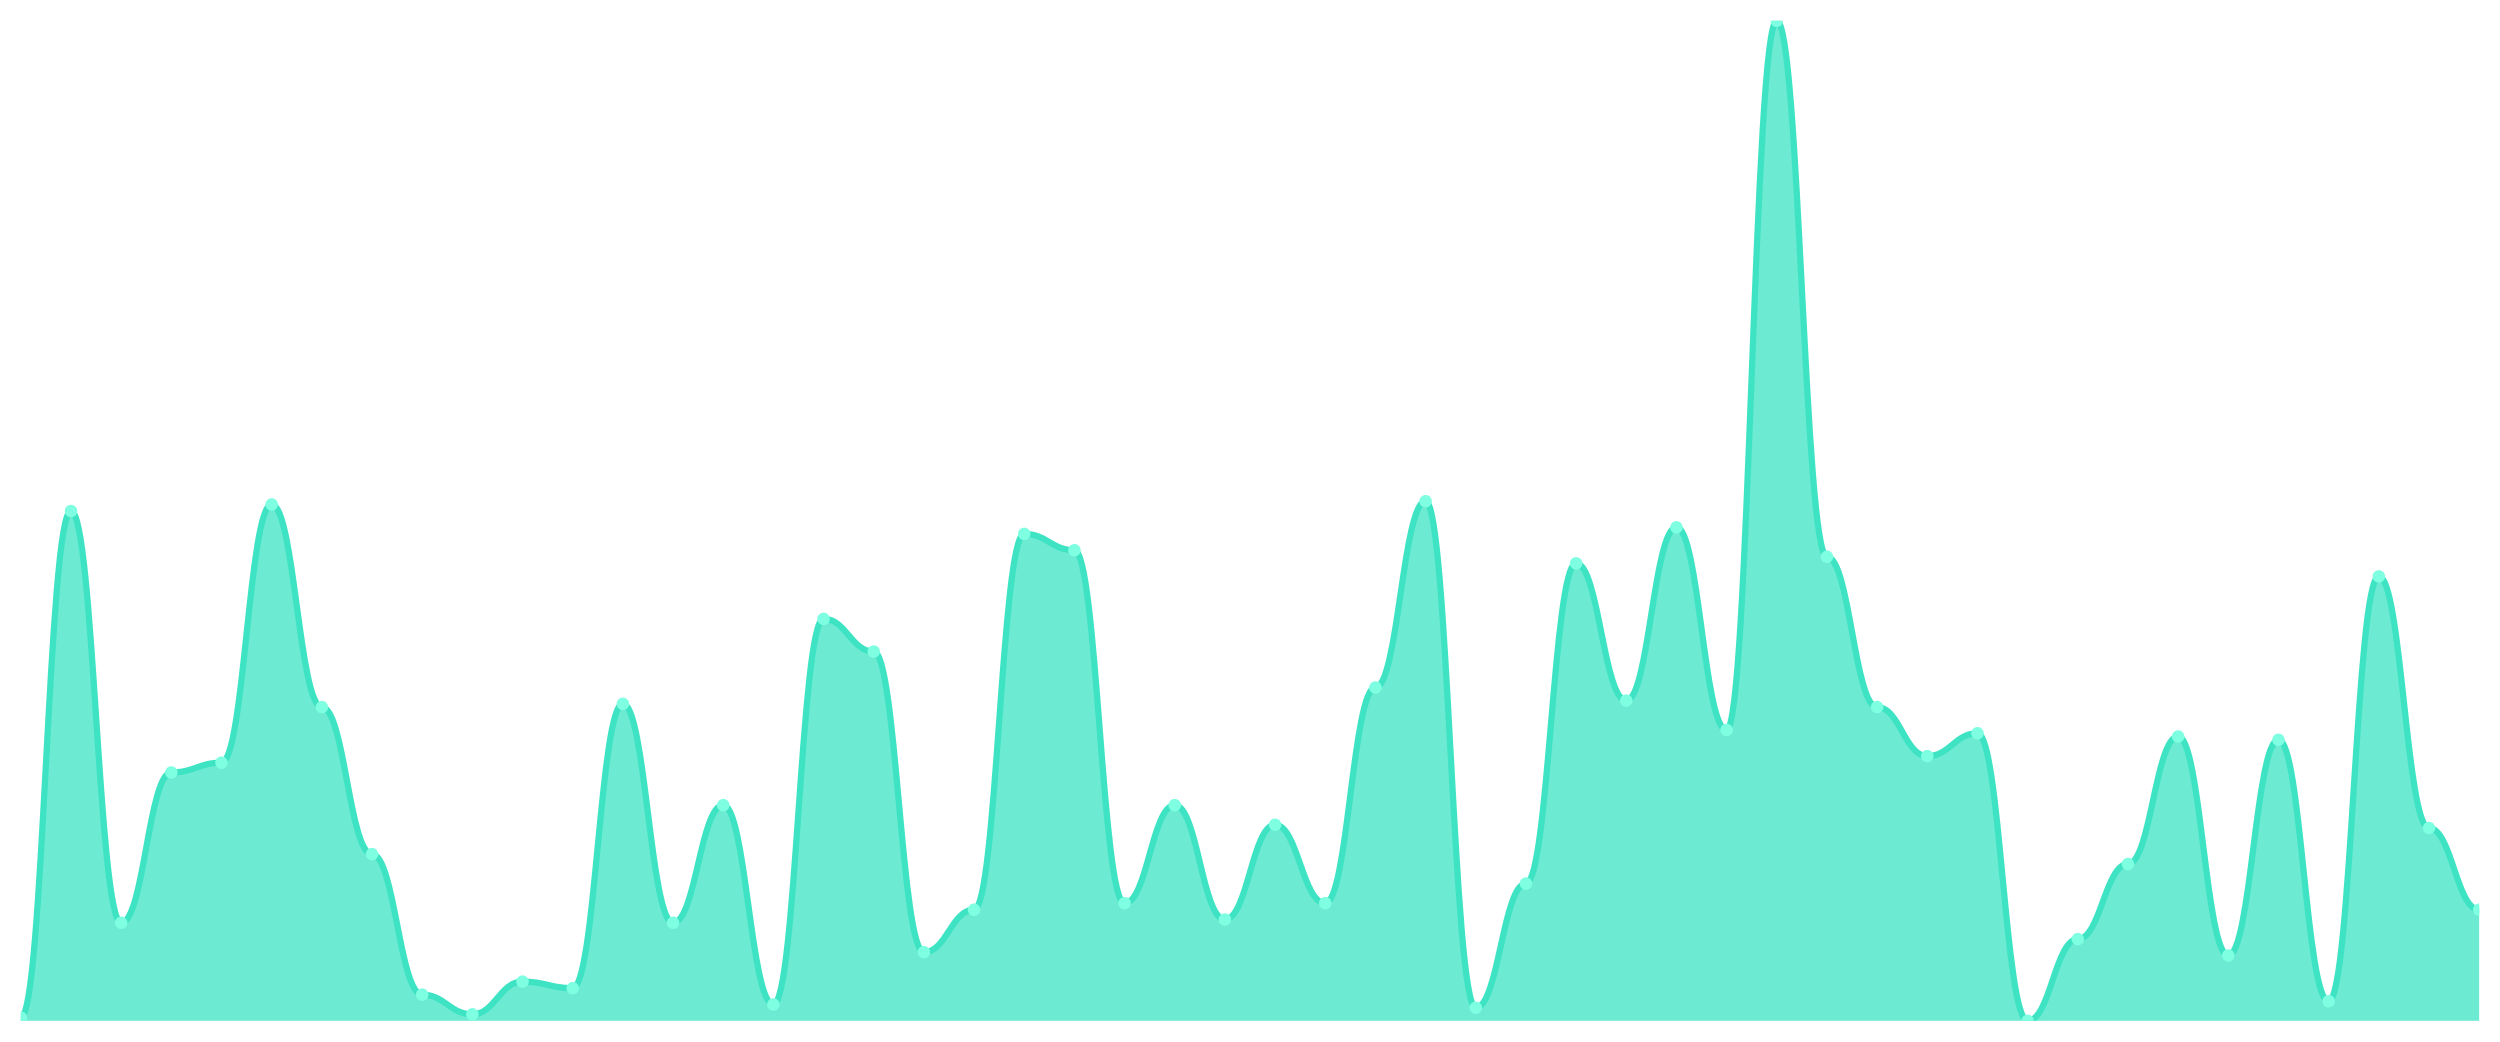
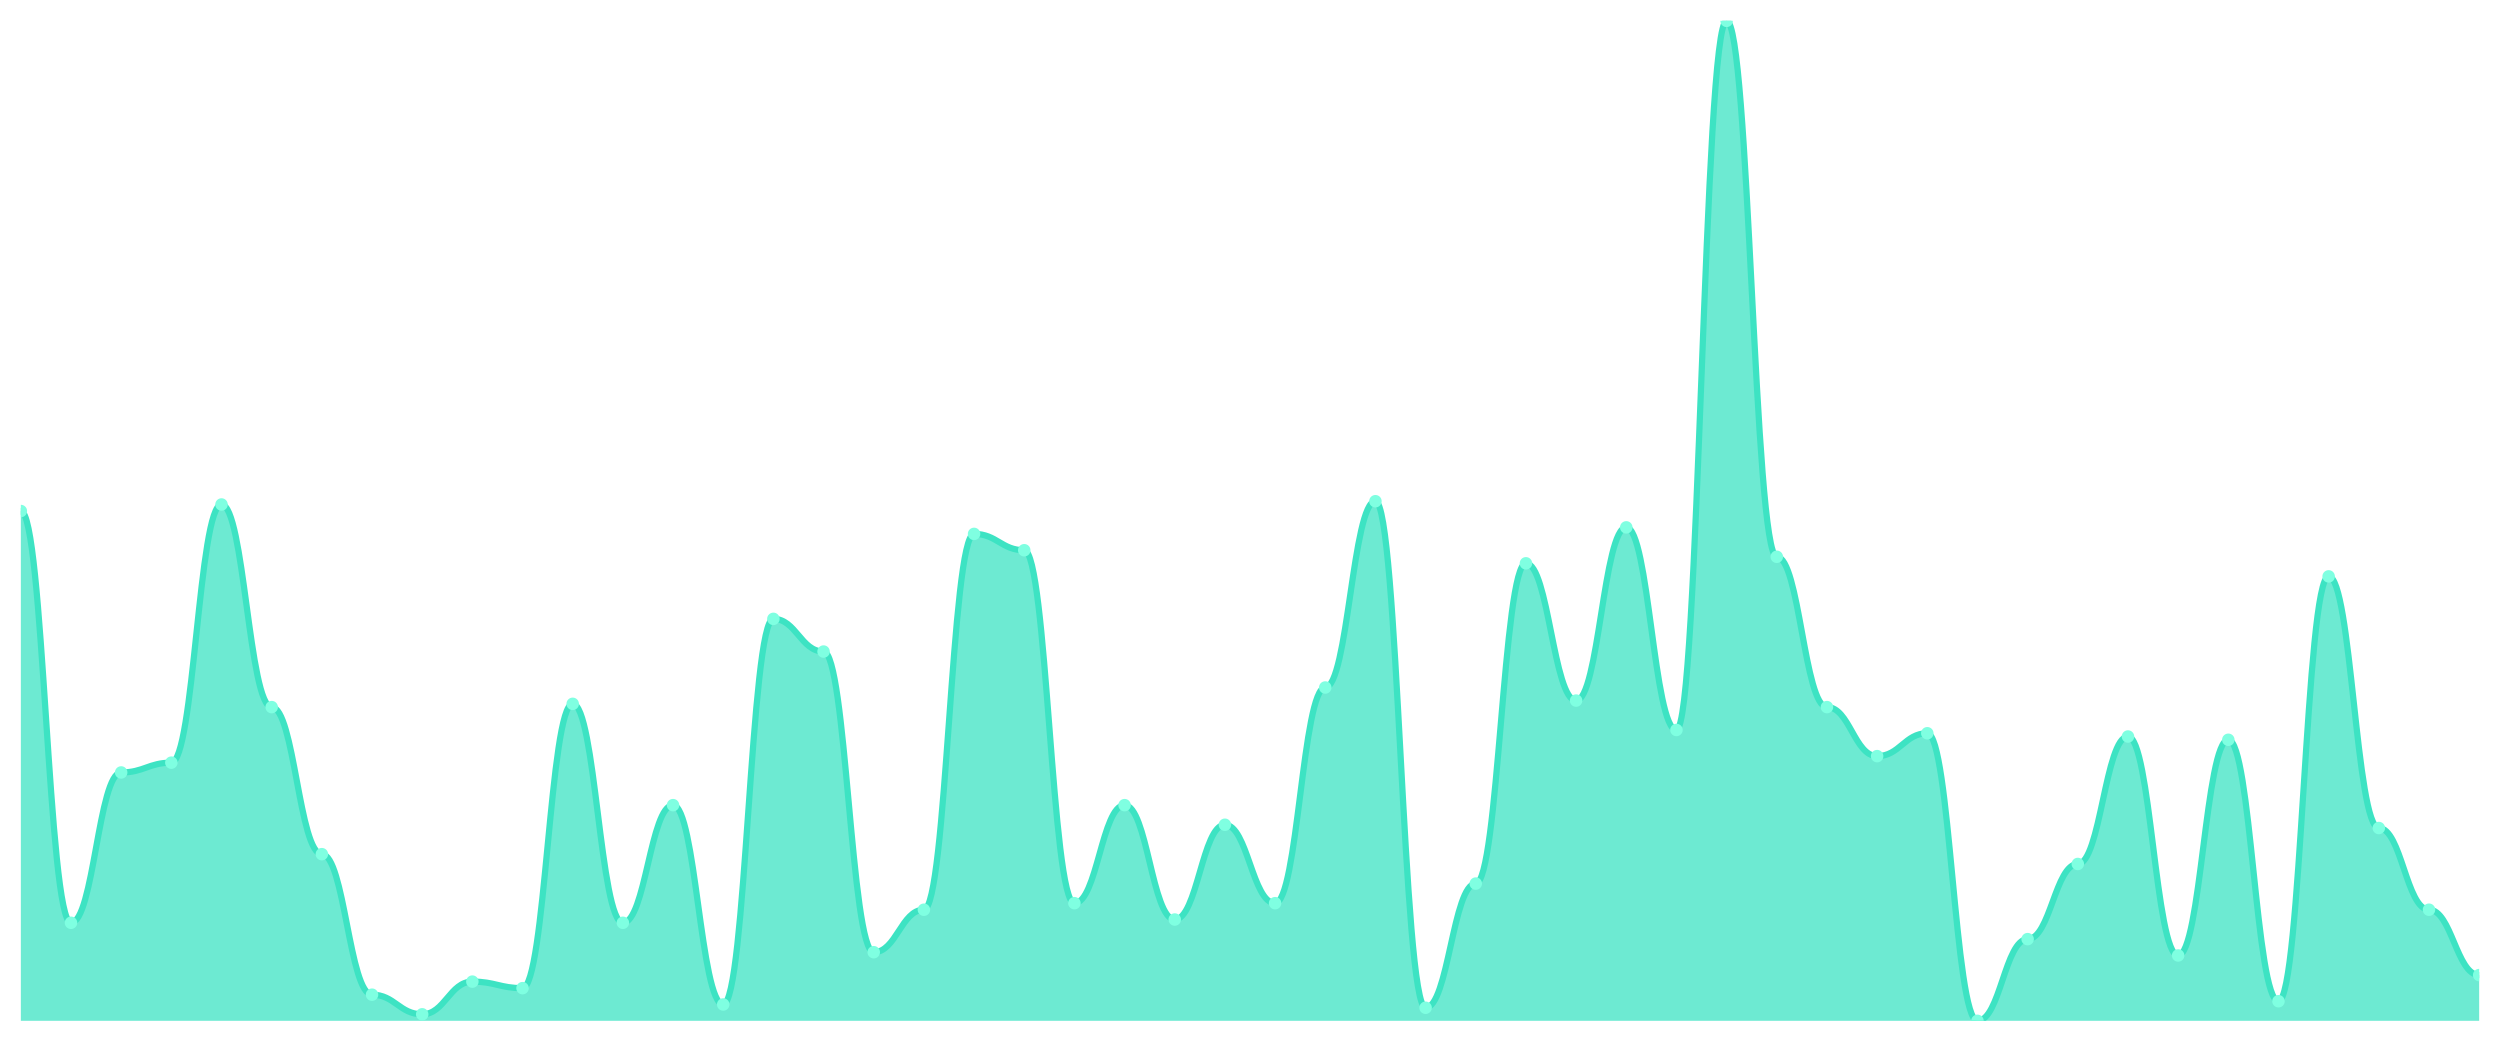
<svg xmlns="http://www.w3.org/2000/svg" viewBox="0 0 1200 500" width="1200" height="500">
  <defs>
    <clipPath id="c">
      <rect x="10" y="10" width="1180" height="480" />
    </clipPath>
  </defs>
  <rect width="1200" height="500" fill="none" />
  <g clip-path="url(#c)">
-     <path d="M 10,490 L 10,488.431 C 20.837,488.431 23.245,245.294 34.082,245.294 C 44.918,245.294 47.327,442.941 58.163,442.941 C 69,442.941 71.408,370.784 82.245,370.784 C 93.082,370.784 95.49,366.078 106.327,366.078 C 117.163,366.078 119.571,242.157 130.408,242.157 C 141.245,242.157 143.653,339.412 154.49,339.412 C 165.327,339.412 167.735,410 178.571,410 C 189.408,410 191.816,477.451 202.653,477.451 C 213.49,477.451 215.898,486.863 226.735,486.863 C 237.571,486.863 239.98,471.176 250.816,471.176 C 261.653,471.176 264.061,474.314 274.898,474.314 C 285.735,474.314 288.143,337.843 298.98,337.843 C 309.816,337.843 312.224,442.941 323.061,442.941 C 333.898,442.941 336.306,386.471 347.143,386.471 C 357.98,386.471 360.388,482.157 371.224,482.157 C 382.061,482.157 384.469,297.059 395.306,297.059 C 406.143,297.059 408.551,312.745 419.388,312.745 C 430.224,312.745 432.633,457.059 443.469,457.059 C 454.306,457.059 456.714,436.667 467.551,436.667 C 478.388,436.667 480.796,256.275 491.633,256.275 C 502.469,256.275 504.878,264.118 515.714,264.118 C 526.551,264.118 528.959,433.529 539.796,433.529 C 550.633,433.529 553.041,386.471 563.878,386.471 C 574.714,386.471 577.122,441.373 587.959,441.373 C 598.796,441.373 601.204,395.882 612.041,395.882 C 622.878,395.882 625.286,433.529 636.122,433.529 C 646.959,433.529 649.367,330 660.204,330 C 671.041,330 673.449,240.588 684.286,240.588 C 695.122,240.588 697.531,483.725 708.367,483.725 C 719.204,483.725 721.612,424.118 732.449,424.118 C 743.286,424.118 745.694,270.392 756.531,270.392 C 767.367,270.392 769.776,336.275 780.612,336.275 C 791.449,336.275 793.857,253.137 804.694,253.137 C 815.531,253.137 817.939,350.392 828.776,350.392 C 839.612,350.392 842.02,10 852.857,10 C 863.694,10 866.102,267.255 876.939,267.255 C 887.776,267.255 890.184,339.412 901.02,339.412 C 911.857,339.412 914.265,362.941 925.102,362.941 C 935.939,362.941 938.347,351.961 949.184,351.961 C 960.02,351.961 962.429,490 973.265,490 C 984.102,490 986.51,450.784 997.347,450.784 C 1008.184,450.784 1010.592,414.706 1021.429,414.706 C 1032.265,414.706 1034.673,353.529 1045.51,353.529 C 1056.347,353.529 1058.755,458.627 1069.592,458.627 C 1080.429,458.627 1082.837,355.098 1093.673,355.098 C 1104.51,355.098 1106.918,480.588 1117.755,480.588 C 1128.592,480.588 1131,276.667 1141.837,276.667 C 1152.673,276.667 1155.082,397.451 1165.918,397.451 C 1176.755,397.451 1179.163,436.667 1190,436.667 L 1190,490 Z" fill="rgba(61,227,195,0.75)" />
-     <path d="M 10,488.431 C 20.837,488.431 23.245,245.294 34.082,245.294 C 44.918,245.294 47.327,442.941 58.163,442.941 C 69,442.941 71.408,370.784 82.245,370.784 C 93.082,370.784 95.49,366.078 106.327,366.078 C 117.163,366.078 119.571,242.157 130.408,242.157 C 141.245,242.157 143.653,339.412 154.49,339.412 C 165.327,339.412 167.735,410 178.571,410 C 189.408,410 191.816,477.451 202.653,477.451 C 213.49,477.451 215.898,486.863 226.735,486.863 C 237.571,486.863 239.98,471.176 250.816,471.176 C 261.653,471.176 264.061,474.314 274.898,474.314 C 285.735,474.314 288.143,337.843 298.98,337.843 C 309.816,337.843 312.224,442.941 323.061,442.941 C 333.898,442.941 336.306,386.471 347.143,386.471 C 357.98,386.471 360.388,482.157 371.224,482.157 C 382.061,482.157 384.469,297.059 395.306,297.059 C 406.143,297.059 408.551,312.745 419.388,312.745 C 430.224,312.745 432.633,457.059 443.469,457.059 C 454.306,457.059 456.714,436.667 467.551,436.667 C 478.388,436.667 480.796,256.275 491.633,256.275 C 502.469,256.275 504.878,264.118 515.714,264.118 C 526.551,264.118 528.959,433.529 539.796,433.529 C 550.633,433.529 553.041,386.471 563.878,386.471 C 574.714,386.471 577.122,441.373 587.959,441.373 C 598.796,441.373 601.204,395.882 612.041,395.882 C 622.878,395.882 625.286,433.529 636.122,433.529 C 646.959,433.529 649.367,330 660.204,330 C 671.041,330 673.449,240.588 684.286,240.588 C 695.122,240.588 697.531,483.725 708.367,483.725 C 719.204,483.725 721.612,424.118 732.449,424.118 C 743.286,424.118 745.694,270.392 756.531,270.392 C 767.367,270.392 769.776,336.275 780.612,336.275 C 791.449,336.275 793.857,253.137 804.694,253.137 C 815.531,253.137 817.939,350.392 828.776,350.392 C 839.612,350.392 842.02,10 852.857,10 C 863.694,10 866.102,267.255 876.939,267.255 C 887.776,267.255 890.184,339.412 901.02,339.412 C 911.857,339.412 914.265,362.941 925.102,362.941 C 935.939,362.941 938.347,351.961 949.184,351.961 C 960.02,351.961 962.429,490 973.265,490 C 984.102,490 986.51,450.784 997.347,450.784 C 1008.184,450.784 1010.592,414.706 1021.429,414.706 C 1032.265,414.706 1034.673,353.529 1045.51,353.529 C 1056.347,353.529 1058.755,458.627 1069.592,458.627 C 1080.429,458.627 1082.837,355.098 1093.673,355.098 C 1104.51,355.098 1106.918,480.588 1117.755,480.588 C 1128.592,480.588 1131,276.667 1141.837,276.667 C 1152.673,276.667 1155.082,397.451 1165.918,397.451 C 1176.755,397.451 1179.163,436.667 1190,436.667" fill="none" stroke="#3de3c3" stroke-width="3" stroke-linecap="round" stroke-linejoin="round" />
-     <circle cx="10" cy="488.431" r="3" fill="#7fffe1" />
-     <circle cx="34.082" cy="245.294" r="3" fill="#7fffe1" />
-     <circle cx="58.163" cy="442.941" r="3" fill="#7fffe1" />
-     <circle cx="82.245" cy="370.784" r="3" fill="#7fffe1" />
-     <circle cx="106.327" cy="366.078" r="3" fill="#7fffe1" />
-     <circle cx="130.408" cy="242.157" r="3" fill="#7fffe1" />
-     <circle cx="154.49" cy="339.412" r="3" fill="#7fffe1" />
-     <circle cx="178.571" cy="410" r="3" fill="#7fffe1" />
-     <circle cx="202.653" cy="477.451" r="3" fill="#7fffe1" />
-     <circle cx="226.735" cy="486.863" r="3" fill="#7fffe1" />
-     <circle cx="250.816" cy="471.176" r="3" fill="#7fffe1" />
-     <circle cx="274.898" cy="474.314" r="3" fill="#7fffe1" />
-     <circle cx="298.98" cy="337.843" r="3" fill="#7fffe1" />
-     <circle cx="323.061" cy="442.941" r="3" fill="#7fffe1" />
-     <circle cx="347.143" cy="386.471" r="3" fill="#7fffe1" />
-     <circle cx="371.224" cy="482.157" r="3" fill="#7fffe1" />
-     <circle cx="395.306" cy="297.059" r="3" fill="#7fffe1" />
-     <circle cx="419.388" cy="312.745" r="3" fill="#7fffe1" />
-     <circle cx="443.469" cy="457.059" r="3" fill="#7fffe1" />
-     <circle cx="467.551" cy="436.667" r="3" fill="#7fffe1" />
-     <circle cx="491.633" cy="256.275" r="3" fill="#7fffe1" />
-     <circle cx="515.714" cy="264.118" r="3" fill="#7fffe1" />
-     <circle cx="539.796" cy="433.529" r="3" fill="#7fffe1" />
-     <circle cx="563.878" cy="386.471" r="3" fill="#7fffe1" />
-     <circle cx="587.959" cy="441.373" r="3" fill="#7fffe1" />
-     <circle cx="612.041" cy="395.882" r="3" fill="#7fffe1" />
-     <circle cx="636.122" cy="433.529" r="3" fill="#7fffe1" />
-     <circle cx="660.204" cy="330" r="3" fill="#7fffe1" />
-     <circle cx="684.286" cy="240.588" r="3" fill="#7fffe1" />
-     <circle cx="708.367" cy="483.725" r="3" fill="#7fffe1" />
-     <circle cx="732.449" cy="424.118" r="3" fill="#7fffe1" />
-     <circle cx="756.531" cy="270.392" r="3" fill="#7fffe1" />
-     <circle cx="780.612" cy="336.275" r="3" fill="#7fffe1" />
-     <circle cx="804.694" cy="253.137" r="3" fill="#7fffe1" />
-     <circle cx="828.776" cy="350.392" r="3" fill="#7fffe1" />
-     <circle cx="852.857" cy="10" r="3" fill="#7fffe1" />
-     <circle cx="876.939" cy="267.255" r="3" fill="#7fffe1" />
-     <circle cx="901.02" cy="339.412" r="3" fill="#7fffe1" />
-     <circle cx="925.102" cy="362.941" r="3" fill="#7fffe1" />
-     <circle cx="949.184" cy="351.961" r="3" fill="#7fffe1" />
-     <circle cx="973.265" cy="490" r="3" fill="#7fffe1" />
-     <circle cx="997.347" cy="450.784" r="3" fill="#7fffe1" />
-     <circle cx="1021.429" cy="414.706" r="3" fill="#7fffe1" />
-     <circle cx="1045.51" cy="353.529" r="3" fill="#7fffe1" />
-     <circle cx="1069.592" cy="458.627" r="3" fill="#7fffe1" />
-     <circle cx="1093.673" cy="355.098" r="3" fill="#7fffe1" />
-     <circle cx="1117.755" cy="480.588" r="3" fill="#7fffe1" />
-     <circle cx="1141.837" cy="276.667" r="3" fill="#7fffe1" />
-     <circle cx="1165.918" cy="397.451" r="3" fill="#7fffe1" />
-     <circle cx="1190" cy="436.667" r="3" fill="#7fffe1" />
+     <path d="M 10,490 L 10,245.294 C 20.837,245.294 23.245,442.941 34.082,442.941 C 44.918,442.941 47.327,370.784 58.163,370.784 C 69,370.784 71.408,366.078 82.245,366.078 C 93.082,366.078 95.49,242.157 106.327,242.157 C 117.163,242.157 119.571,339.412 130.408,339.412 C 141.245,339.412 143.653,410 154.49,410 C 165.327,410 167.735,477.451 178.571,477.451 C 189.408,477.451 191.816,486.863 202.653,486.863 C 213.49,486.863 215.898,471.176 226.735,471.176 C 237.571,471.176 239.98,474.314 250.816,474.314 C 261.653,474.314 264.061,337.843 274.898,337.843 C 285.735,337.843 288.143,442.941 298.98,442.941 C 309.816,442.941 312.224,386.471 323.061,386.471 C 333.898,386.471 336.306,482.157 347.143,482.157 C 357.98,482.157 360.388,297.059 371.224,297.059 C 382.061,297.059 384.469,312.745 395.306,312.745 C 406.143,312.745 408.551,457.059 419.388,457.059 C 430.224,457.059 432.633,436.667 443.469,436.667 C 454.306,436.667 456.714,256.275 467.551,256.275 C 478.388,256.275 480.796,264.118 491.633,264.118 C 502.469,264.118 504.878,433.529 515.714,433.529 C 526.551,433.529 528.959,386.471 539.796,386.471 C 550.633,386.471 553.041,441.373 563.878,441.373 C 574.714,441.373 577.122,395.882 587.959,395.882 C 598.796,395.882 601.204,433.529 612.041,433.529 C 622.878,433.529 625.286,330 636.122,330 C 646.959,330 649.367,240.588 660.204,240.588 C 671.041,240.588 673.449,483.725 684.286,483.725 C 695.122,483.725 697.531,424.118 708.367,424.118 C 719.204,424.118 721.612,270.392 732.449,270.392 C 743.286,270.392 745.694,336.275 756.531,336.275 C 767.367,336.275 769.776,253.137 780.612,253.137 C 791.449,253.137 793.857,350.392 804.694,350.392 C 815.531,350.392 817.939,10 828.776,10 C 839.612,10 842.02,267.255 852.857,267.255 C 863.694,267.255 866.102,339.412 876.939,339.412 C 887.776,339.412 890.184,362.941 901.02,362.941 C 911.857,362.941 914.265,351.961 925.102,351.961 C 935.939,351.961 938.347,490 949.184,490 C 960.02,490 962.429,450.784 973.265,450.784 C 984.102,450.784 986.51,414.706 997.347,414.706 C 1008.184,414.706 1010.592,353.529 1021.429,353.529 C 1032.265,353.529 1034.673,458.627 1045.51,458.627 C 1056.347,458.627 1058.755,355.098 1069.592,355.098 C 1080.429,355.098 1082.837,480.588 1093.673,480.588 C 1104.51,480.588 1106.918,276.667 1117.755,276.667 C 1128.592,276.667 1131,397.451 1141.837,397.451 C 1152.673,397.451 1155.082,436.667 1165.918,436.667 C 1176.755,436.667 1179.163,468.039 1190,468.039 L 1190,490 Z" fill="rgba(61,227,195,0.75)" />
+     <path d="M 10,245.294 C 20.837,245.294 23.245,442.941 34.082,442.941 C 44.918,442.941 47.327,370.784 58.163,370.784 C 69,370.784 71.408,366.078 82.245,366.078 C 93.082,366.078 95.49,242.157 106.327,242.157 C 117.163,242.157 119.571,339.412 130.408,339.412 C 141.245,339.412 143.653,410 154.49,410 C 165.327,410 167.735,477.451 178.571,477.451 C 189.408,477.451 191.816,486.863 202.653,486.863 C 213.49,486.863 215.898,471.176 226.735,471.176 C 237.571,471.176 239.98,474.314 250.816,474.314 C 261.653,474.314 264.061,337.843 274.898,337.843 C 285.735,337.843 288.143,442.941 298.98,442.941 C 309.816,442.941 312.224,386.471 323.061,386.471 C 333.898,386.471 336.306,482.157 347.143,482.157 C 357.98,482.157 360.388,297.059 371.224,297.059 C 382.061,297.059 384.469,312.745 395.306,312.745 C 406.143,312.745 408.551,457.059 419.388,457.059 C 430.224,457.059 432.633,436.667 443.469,436.667 C 454.306,436.667 456.714,256.275 467.551,256.275 C 478.388,256.275 480.796,264.118 491.633,264.118 C 502.469,264.118 504.878,433.529 515.714,433.529 C 526.551,433.529 528.959,386.471 539.796,386.471 C 550.633,386.471 553.041,441.373 563.878,441.373 C 574.714,441.373 577.122,395.882 587.959,395.882 C 598.796,395.882 601.204,433.529 612.041,433.529 C 622.878,433.529 625.286,330 636.122,330 C 646.959,330 649.367,240.588 660.204,240.588 C 671.041,240.588 673.449,483.725 684.286,483.725 C 695.122,483.725 697.531,424.118 708.367,424.118 C 719.204,424.118 721.612,270.392 732.449,270.392 C 743.286,270.392 745.694,336.275 756.531,336.275 C 767.367,336.275 769.776,253.137 780.612,253.137 C 791.449,253.137 793.857,350.392 804.694,350.392 C 815.531,350.392 817.939,10 828.776,10 C 839.612,10 842.02,267.255 852.857,267.255 C 863.694,267.255 866.102,339.412 876.939,339.412 C 887.776,339.412 890.184,362.941 901.02,362.941 C 911.857,362.941 914.265,351.961 925.102,351.961 C 935.939,351.961 938.347,490 949.184,490 C 960.02,490 962.429,450.784 973.265,450.784 C 984.102,450.784 986.51,414.706 997.347,414.706 C 1008.184,414.706 1010.592,353.529 1021.429,353.529 C 1032.265,353.529 1034.673,458.627 1045.51,458.627 C 1056.347,458.627 1058.755,355.098 1069.592,355.098 C 1080.429,355.098 1082.837,480.588 1093.673,480.588 C 1104.51,480.588 1106.918,276.667 1117.755,276.667 C 1128.592,276.667 1131,397.451 1141.837,397.451 C 1152.673,397.451 1155.082,436.667 1165.918,436.667 C 1176.755,436.667 1179.163,468.039 1190,468.039" fill="none" stroke="#3de3c3" stroke-width="3" stroke-linecap="round" stroke-linejoin="round" />
+     <circle cx="10" cy="245.294" r="3" fill="#7fffe1" />
+     <circle cx="34.082" cy="442.941" r="3" fill="#7fffe1" />
+     <circle cx="58.163" cy="370.784" r="3" fill="#7fffe1" />
+     <circle cx="82.245" cy="366.078" r="3" fill="#7fffe1" />
+     <circle cx="106.327" cy="242.157" r="3" fill="#7fffe1" />
+     <circle cx="130.408" cy="339.412" r="3" fill="#7fffe1" />
+     <circle cx="154.49" cy="410" r="3" fill="#7fffe1" />
+     <circle cx="178.571" cy="477.451" r="3" fill="#7fffe1" />
+     <circle cx="202.653" cy="486.863" r="3" fill="#7fffe1" />
+     <circle cx="226.735" cy="471.176" r="3" fill="#7fffe1" />
+     <circle cx="250.816" cy="474.314" r="3" fill="#7fffe1" />
+     <circle cx="274.898" cy="337.843" r="3" fill="#7fffe1" />
+     <circle cx="298.98" cy="442.941" r="3" fill="#7fffe1" />
+     <circle cx="323.061" cy="386.471" r="3" fill="#7fffe1" />
+     <circle cx="347.143" cy="482.157" r="3" fill="#7fffe1" />
+     <circle cx="371.224" cy="297.059" r="3" fill="#7fffe1" />
+     <circle cx="395.306" cy="312.745" r="3" fill="#7fffe1" />
+     <circle cx="419.388" cy="457.059" r="3" fill="#7fffe1" />
+     <circle cx="443.469" cy="436.667" r="3" fill="#7fffe1" />
+     <circle cx="467.551" cy="256.275" r="3" fill="#7fffe1" />
+     <circle cx="491.633" cy="264.118" r="3" fill="#7fffe1" />
+     <circle cx="515.714" cy="433.529" r="3" fill="#7fffe1" />
+     <circle cx="539.796" cy="386.471" r="3" fill="#7fffe1" />
+     <circle cx="563.878" cy="441.373" r="3" fill="#7fffe1" />
+     <circle cx="587.959" cy="395.882" r="3" fill="#7fffe1" />
+     <circle cx="612.041" cy="433.529" r="3" fill="#7fffe1" />
+     <circle cx="636.122" cy="330" r="3" fill="#7fffe1" />
+     <circle cx="660.204" cy="240.588" r="3" fill="#7fffe1" />
+     <circle cx="684.286" cy="483.725" r="3" fill="#7fffe1" />
+     <circle cx="708.367" cy="424.118" r="3" fill="#7fffe1" />
+     <circle cx="732.449" cy="270.392" r="3" fill="#7fffe1" />
+     <circle cx="756.531" cy="336.275" r="3" fill="#7fffe1" />
+     <circle cx="780.612" cy="253.137" r="3" fill="#7fffe1" />
+     <circle cx="804.694" cy="350.392" r="3" fill="#7fffe1" />
+     <circle cx="828.776" cy="10" r="3" fill="#7fffe1" />
+     <circle cx="852.857" cy="267.255" r="3" fill="#7fffe1" />
+     <circle cx="876.939" cy="339.412" r="3" fill="#7fffe1" />
+     <circle cx="901.02" cy="362.941" r="3" fill="#7fffe1" />
+     <circle cx="925.102" cy="351.961" r="3" fill="#7fffe1" />
+     <circle cx="949.184" cy="490" r="3" fill="#7fffe1" />
+     <circle cx="973.265" cy="450.784" r="3" fill="#7fffe1" />
+     <circle cx="997.347" cy="414.706" r="3" fill="#7fffe1" />
+     <circle cx="1021.429" cy="353.529" r="3" fill="#7fffe1" />
+     <circle cx="1045.51" cy="458.627" r="3" fill="#7fffe1" />
+     <circle cx="1069.592" cy="355.098" r="3" fill="#7fffe1" />
+     <circle cx="1093.673" cy="480.588" r="3" fill="#7fffe1" />
+     <circle cx="1117.755" cy="276.667" r="3" fill="#7fffe1" />
+     <circle cx="1141.837" cy="397.451" r="3" fill="#7fffe1" />
+     <circle cx="1165.918" cy="436.667" r="3" fill="#7fffe1" />
+     <circle cx="1190" cy="468.039" r="3" fill="#7fffe1" />
  </g>
</svg>
